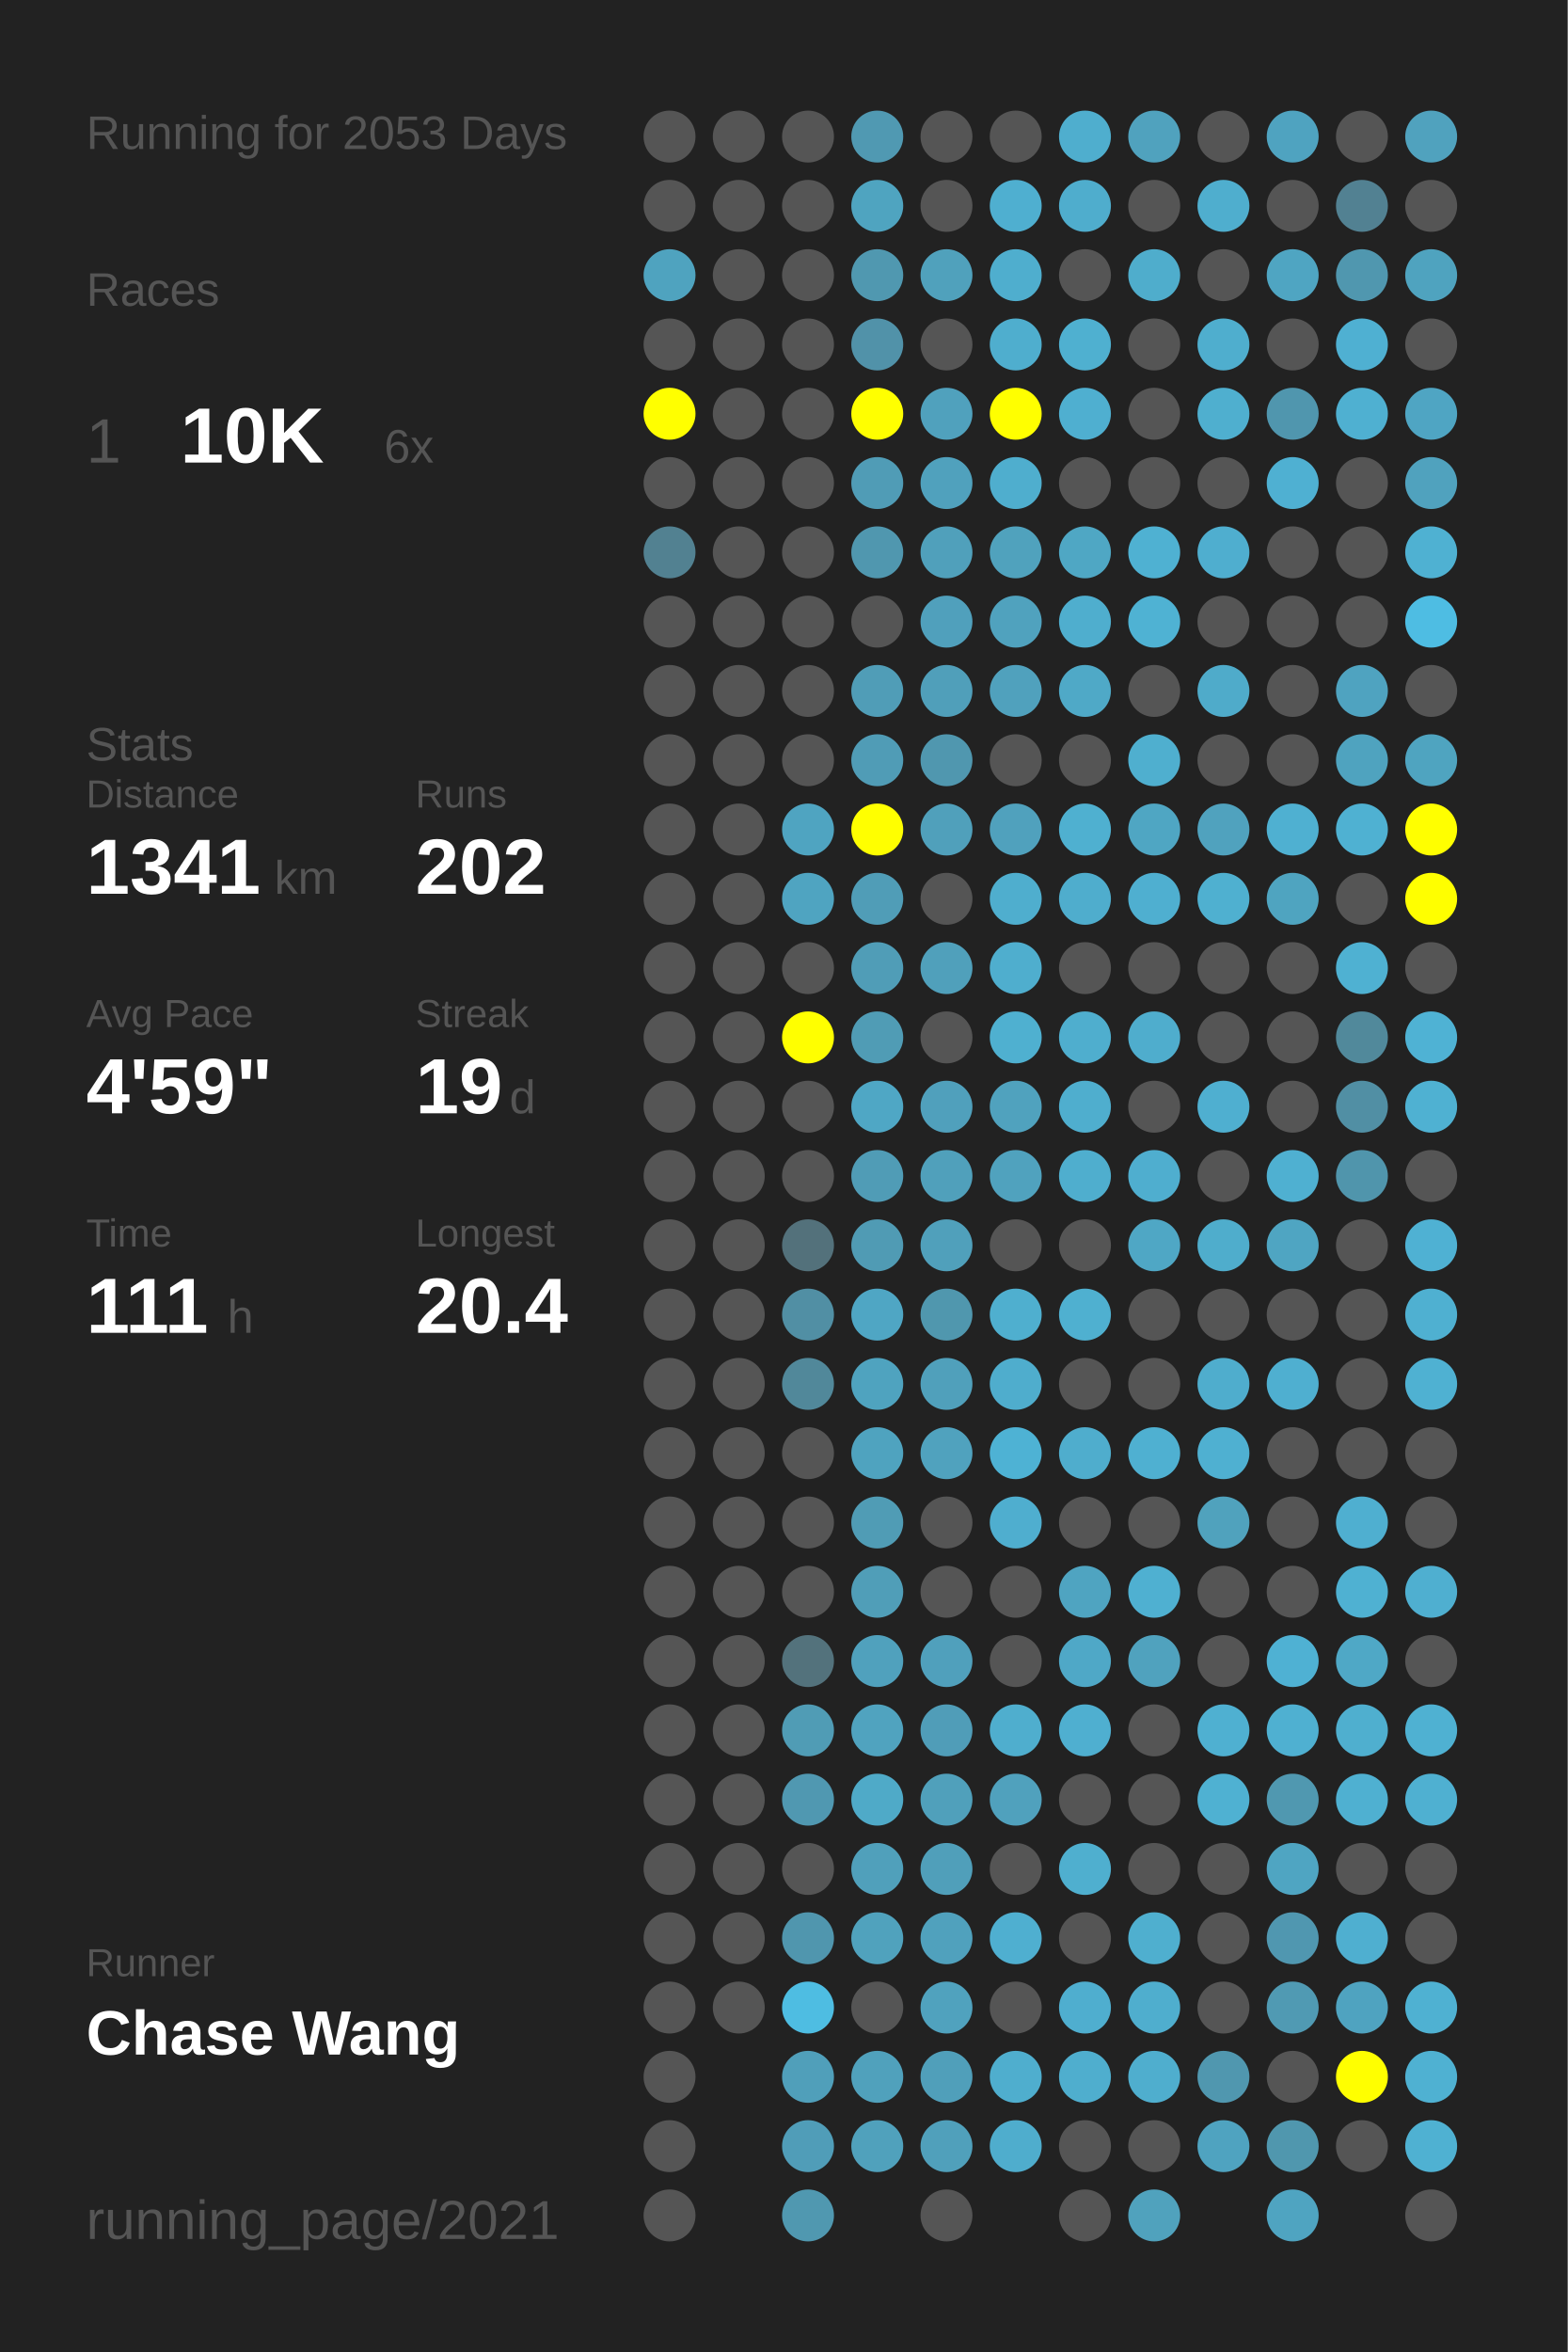
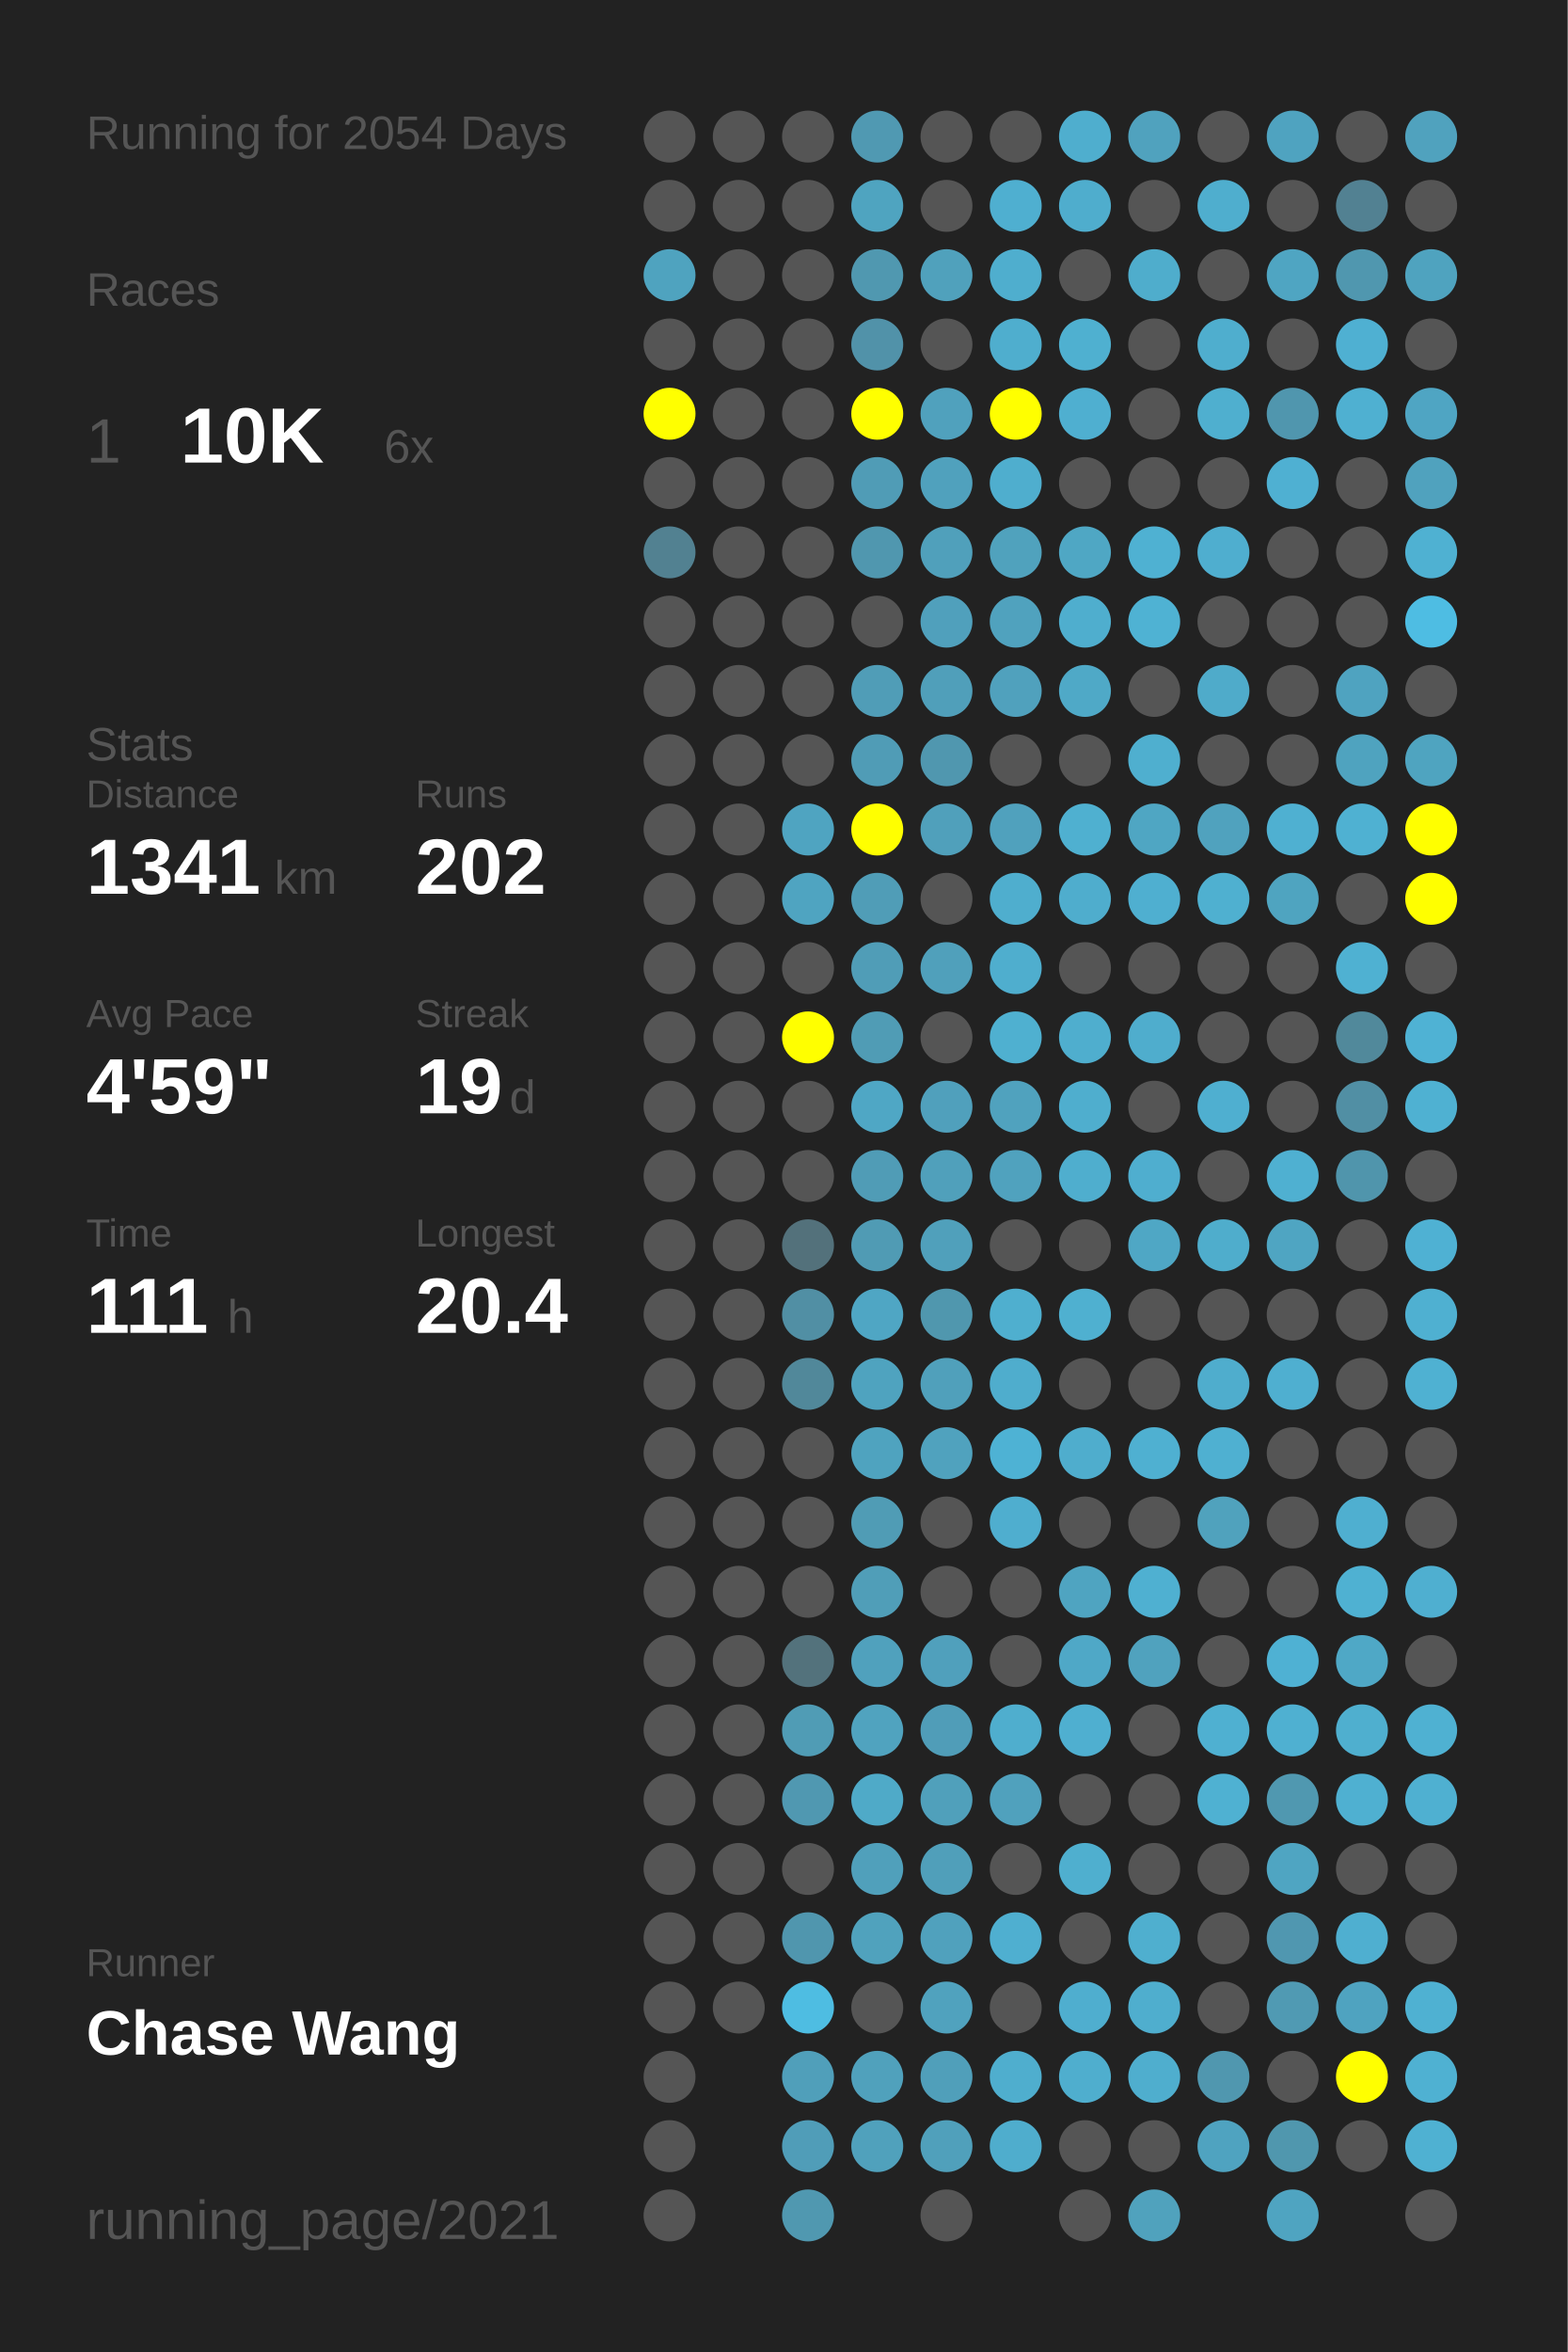
<svg xmlns="http://www.w3.org/2000/svg" baseProfile="full" height="300mm" version="1.1" viewBox="0,0,200,300" width="200mm">
  <defs />
  <rect fill="#222222" height="300" width="200" x="0" y="0" />
-   <text fill="#555555" style="font-size:6px; font-family:Arial;" x="11" y="19">Running for 2053 Days</text>
+   <text fill="#555555" style="font-size:6px; font-family:Arial;" x="11" y="19">Running for 2054 Days</text>
  <text fill="#555555" style="font-size:6px; font-family:Arial;" x="11" y="39">Races</text>
  <text fill="#555555" style="font-size:8px; font-family:Arial;" x="11" y="59">1</text>
  <text fill="#FFFFFF" style="font-size:10px; font-family:Arial; font-weight:bold;" x="23" y="59">10K</text>
  <text fill="#555555" style="font-size:6px; font-family:Arial;" x="49" y="59">6x</text>
  <text fill="#555555" style="font-size:6px; font-family:Arial;" x="11" y="97">Stats</text>
  <text fill="#555555" style="font-size:5px; font-family:Arial;" x="11" y="103">Distance</text>
  <text fill="#FFFFFF" style="font-size:10px; font-family:Arial; font-weight:bold;" x="11" y="114">1341</text>
  <text fill="#555555" style="font-size:6px; font-family:Arial;" x="35" y="114">km</text>
  <text fill="#555555" style="font-size:5px; font-family:Arial;" x="53" y="103">Runs</text>
  <text fill="#FFFFFF" style="font-size:10px; font-family:Arial; font-weight:bold;" x="53" y="114">202</text>
  <text fill="#555555" style="font-size:5px; font-family:Arial;" x="11" y="131">Avg Pace</text>
  <text fill="#FFFFFF" style="font-size:10px; font-family:Arial; font-weight:bold;" x="11" y="142">4'59"</text>
  <text fill="#555555" style="font-size:5px; font-family:Arial;" x="53" y="131">Streak</text>
  <text fill="#FFFFFF" style="font-size:10px; font-family:Arial; font-weight:bold;" x="53" y="142">19</text>
  <text fill="#555555" style="font-size:6px; font-family:Arial;" x="65" y="142">d</text>
  <text fill="#555555" style="font-size:5px; font-family:Arial;" x="11" y="159">Time</text>
  <text fill="#FFFFFF" style="font-size:10px; font-family:Arial; font-weight:bold;" x="11" y="170">111</text>
  <text fill="#555555" style="font-size:6px; font-family:Arial;" x="29" y="170">h</text>
  <text fill="#555555" style="font-size:5px; font-family:Arial;" x="53" y="159">Longest</text>
  <text fill="#FFFFFF" style="font-size:10px; font-family:Arial; font-weight:bold;" x="53" y="170">20.4</text>
  <text fill="#555555" style="font-size:5px; font-family:Arial;" x="11" y="252.065">Runner</text>
  <text fill="#FFFFFF" style="font-size:8px; font-family:Arial; font-weight:bold;" x="11" y="262.065">Chase Wang</text>
  <text fill="#555555" style="font-size:7px; font-family:Arial;" x="11" y="285.581">running_page/2021</text>
  <circle cx="85.417" cy="17.419" fill="#555555" r="3.312" />
  <circle cx="85.417" cy="26.258" fill="#555555" r="3.312" />
  <circle cx="85.417" cy="35.097" fill="#4fa3bf" r="3.312" />
  <circle cx="85.417" cy="43.935" fill="#555555" r="3.312" />
  <circle cx="85.417" cy="52.774" fill="#FFFF00" r="3.312" />
  <circle cx="85.417" cy="61.613" fill="#555555" r="3.312" />
  <circle cx="85.417" cy="70.452" fill="#528191" r="3.312" />
  <circle cx="85.417" cy="79.29" fill="#555555" r="3.312" />
  <circle cx="85.417" cy="88.129" fill="#555555" r="3.312" />
  <circle cx="85.417" cy="96.968" fill="#555555" r="3.312" />
  <circle cx="85.417" cy="105.806" fill="#555555" r="3.312" />
  <circle cx="85.417" cy="114.645" fill="#555555" r="3.312" />
  <circle cx="85.417" cy="123.484" fill="#555555" r="3.312" />
  <circle cx="85.417" cy="132.323" fill="#555555" r="3.312" />
  <circle cx="85.417" cy="141.161" fill="#555555" r="3.312" />
  <circle cx="85.417" cy="150" fill="#555555" r="3.312" />
  <circle cx="85.417" cy="158.839" fill="#555555" r="3.312" />
  <circle cx="85.417" cy="167.677" fill="#555555" r="3.312" />
  <circle cx="85.417" cy="176.516" fill="#555555" r="3.312" />
  <circle cx="85.417" cy="185.355" fill="#555555" r="3.312" />
  <circle cx="85.417" cy="194.194" fill="#555555" r="3.312" />
  <circle cx="85.417" cy="203.032" fill="#555555" r="3.312" />
  <circle cx="85.417" cy="211.871" fill="#555555" r="3.312" />
  <circle cx="85.417" cy="220.71" fill="#555555" r="3.312" />
  <circle cx="85.417" cy="229.548" fill="#555555" r="3.312" />
  <circle cx="85.417" cy="238.387" fill="#555555" r="3.312" />
  <circle cx="85.417" cy="247.226" fill="#555555" r="3.312" />
  <circle cx="85.417" cy="256.065" fill="#555555" r="3.312" />
  <circle cx="85.417" cy="264.903" fill="#555555" r="3.312" />
  <circle cx="85.417" cy="273.742" fill="#555555" r="3.312" />
  <circle cx="85.417" cy="282.581" fill="#555555" r="3.312" />
  <circle cx="94.25" cy="17.419" fill="#555555" r="3.312" />
  <circle cx="94.25" cy="26.258" fill="#555555" r="3.312" />
  <circle cx="94.25" cy="35.097" fill="#555555" r="3.312" />
  <circle cx="94.25" cy="43.935" fill="#555555" r="3.312" />
  <circle cx="94.25" cy="52.774" fill="#555555" r="3.312" />
  <circle cx="94.25" cy="61.613" fill="#555555" r="3.312" />
  <circle cx="94.25" cy="70.452" fill="#555555" r="3.312" />
  <circle cx="94.25" cy="79.29" fill="#555555" r="3.312" />
  <circle cx="94.25" cy="88.129" fill="#555555" r="3.312" />
  <circle cx="94.25" cy="96.968" fill="#555555" r="3.312" />
  <circle cx="94.25" cy="105.806" fill="#555555" r="3.312" />
  <circle cx="94.25" cy="114.645" fill="#555555" r="3.312" />
  <circle cx="94.25" cy="123.484" fill="#555555" r="3.312" />
  <circle cx="94.25" cy="132.323" fill="#555555" r="3.312" />
  <circle cx="94.25" cy="141.161" fill="#555555" r="3.312" />
  <circle cx="94.25" cy="150" fill="#555555" r="3.312" />
  <circle cx="94.25" cy="158.839" fill="#555555" r="3.312" />
  <circle cx="94.25" cy="167.677" fill="#555555" r="3.312" />
  <circle cx="94.25" cy="176.516" fill="#555555" r="3.312" />
  <circle cx="94.25" cy="185.355" fill="#555555" r="3.312" />
  <circle cx="94.25" cy="194.194" fill="#555555" r="3.312" />
  <circle cx="94.25" cy="203.032" fill="#555555" r="3.312" />
  <circle cx="94.25" cy="211.871" fill="#555555" r="3.312" />
  <circle cx="94.25" cy="220.71" fill="#555555" r="3.312" />
  <circle cx="94.25" cy="229.548" fill="#555555" r="3.312" />
  <circle cx="94.25" cy="238.387" fill="#555555" r="3.312" />
  <circle cx="94.25" cy="247.226" fill="#555555" r="3.312" />
  <circle cx="94.25" cy="256.065" fill="#555555" r="3.312" />
  <circle cx="103.083" cy="17.419" fill="#555555" r="3.312" />
  <circle cx="103.083" cy="26.258" fill="#555555" r="3.312" />
  <circle cx="103.083" cy="35.097" fill="#555555" r="3.312" />
  <circle cx="103.083" cy="43.935" fill="#555555" r="3.312" />
  <circle cx="103.083" cy="52.774" fill="#555555" r="3.312" />
  <circle cx="103.083" cy="61.613" fill="#555555" r="3.312" />
  <circle cx="103.083" cy="70.452" fill="#555555" r="3.312" />
  <circle cx="103.083" cy="79.29" fill="#555555" r="3.312" />
  <circle cx="103.083" cy="88.129" fill="#555555" r="3.312" />
  <circle cx="103.083" cy="96.968" fill="#555555" r="3.312" />
  <circle cx="103.083" cy="105.806" fill="#4fa4c1" r="3.312" />
  <circle cx="103.083" cy="114.645" fill="#4fa4c1" r="3.312" />
  <circle cx="103.083" cy="123.484" fill="#555555" r="3.312" />
  <circle cx="103.083" cy="132.323" fill="#FFFF00" r="3.312" />
  <circle cx="103.083" cy="141.161" fill="#555555" r="3.312" />
  <circle cx="103.083" cy="150" fill="#555555" r="3.312" />
  <circle cx="103.083" cy="158.839" fill="#53717b" r="3.312" />
  <circle cx="103.083" cy="167.677" fill="#518fa4" r="3.312" />
  <circle cx="103.083" cy="176.516" fill="#51889a" r="3.312" />
  <circle cx="103.083" cy="185.355" fill="#555555" r="3.312" />
  <circle cx="103.083" cy="194.194" fill="#555555" r="3.312" />
  <circle cx="103.083" cy="203.032" fill="#555555" r="3.312" />
  <circle cx="103.083" cy="211.871" fill="#53727c" r="3.312" />
  <circle cx="103.083" cy="220.71" fill="#509cb5" r="3.312" />
  <circle cx="103.083" cy="229.548" fill="#5098b1" r="3.312" />
  <circle cx="103.083" cy="238.387" fill="#555555" r="3.312" />
  <circle cx="103.083" cy="247.226" fill="#5096ae" r="3.312" />
  <circle cx="103.083" cy="256.065" fill="#4ebde2" r="3.312" />
  <circle cx="103.083" cy="264.903" fill="#509fba" r="3.312" />
  <circle cx="103.083" cy="273.742" fill="#509db8" r="3.312" />
  <circle cx="103.083" cy="282.581" fill="#5098b0" r="3.312" />
  <circle cx="111.917" cy="17.419" fill="#5099b2" r="3.312" />
  <circle cx="111.917" cy="26.258" fill="#4fa4c0" r="3.312" />
  <circle cx="111.917" cy="35.097" fill="#5098b0" r="3.312" />
  <circle cx="111.917" cy="43.935" fill="#5192a9" r="3.312" />
  <circle cx="111.917" cy="52.774" fill="#FFFF00" r="3.312" />
  <circle cx="111.917" cy="61.613" fill="#509cb6" r="3.312" />
  <circle cx="111.917" cy="70.452" fill="#5097af" r="3.312" />
  <circle cx="111.917" cy="79.29" fill="#555555" r="3.312" />
  <circle cx="111.917" cy="88.129" fill="#509db7" r="3.312" />
  <circle cx="111.917" cy="96.968" fill="#509cb6" r="3.312" />
  <circle cx="111.917" cy="105.806" fill="#FFFF00" r="3.312" />
  <circle cx="111.917" cy="114.645" fill="#509db7" r="3.312" />
  <circle cx="111.917" cy="123.484" fill="#509db7" r="3.312" />
  <circle cx="111.917" cy="132.323" fill="#509cb5" r="3.312" />
  <circle cx="111.917" cy="141.161" fill="#4fa7c5" r="3.312" />
  <circle cx="111.917" cy="150" fill="#509cb6" r="3.312" />
  <circle cx="111.917" cy="158.839" fill="#509bb4" r="3.312" />
  <circle cx="111.917" cy="167.677" fill="#4fa6c4" r="3.312" />
  <circle cx="111.917" cy="176.516" fill="#4fa3bf" r="3.312" />
  <circle cx="111.917" cy="185.355" fill="#4fa3bf" r="3.312" />
  <circle cx="111.917" cy="194.194" fill="#509cb5" r="3.312" />
  <circle cx="111.917" cy="203.032" fill="#509eb8" r="3.312" />
  <circle cx="111.917" cy="211.871" fill="#50a1bd" r="3.312" />
  <circle cx="111.917" cy="220.71" fill="#50a3bf" r="3.312" />
  <circle cx="111.917" cy="229.548" fill="#4faac8" r="3.312" />
  <circle cx="111.917" cy="238.387" fill="#50a0bb" r="3.312" />
  <circle cx="111.917" cy="247.226" fill="#50a2bd" r="3.312" />
  <circle cx="111.917" cy="256.065" fill="#555555" r="3.312" />
  <circle cx="111.917" cy="264.903" fill="#50a1bc" r="3.312" />
  <circle cx="111.917" cy="273.742" fill="#50a1bc" r="3.312" />
  <circle cx="120.75" cy="17.419" fill="#555555" r="3.312" />
  <circle cx="120.75" cy="26.258" fill="#555555" r="3.312" />
  <circle cx="120.75" cy="35.097" fill="#50a1bc" r="3.312" />
  <circle cx="120.75" cy="43.935" fill="#555555" r="3.312" />
  <circle cx="120.75" cy="52.774" fill="#50a1bd" r="3.312" />
  <circle cx="120.75" cy="61.613" fill="#50a1bd" r="3.312" />
  <circle cx="120.75" cy="70.452" fill="#50a0bb" r="3.312" />
  <circle cx="120.75" cy="79.29" fill="#50a0bc" r="3.312" />
  <circle cx="120.75" cy="88.129" fill="#509fba" r="3.312" />
  <circle cx="120.75" cy="96.968" fill="#5097af" r="3.312" />
  <circle cx="120.75" cy="105.806" fill="#50a0bb" r="3.312" />
  <circle cx="120.75" cy="114.645" fill="#555555" r="3.312" />
  <circle cx="120.75" cy="123.484" fill="#50a0bb" r="3.312" />
  <circle cx="120.75" cy="132.323" fill="#555555" r="3.312" />
  <circle cx="120.75" cy="141.161" fill="#50a0bc" r="3.312" />
  <circle cx="120.75" cy="150" fill="#50a0bb" r="3.312" />
  <circle cx="120.75" cy="158.839" fill="#50a0bb" r="3.312" />
  <circle cx="120.75" cy="167.677" fill="#5097ae" r="3.312" />
  <circle cx="120.75" cy="176.516" fill="#50a0bb" r="3.312" />
  <circle cx="120.75" cy="185.355" fill="#50a2be" r="3.312" />
  <circle cx="120.75" cy="194.194" fill="#555555" r="3.312" />
  <circle cx="120.75" cy="203.032" fill="#555555" r="3.312" />
  <circle cx="120.75" cy="211.871" fill="#50a0bc" r="3.312" />
  <circle cx="120.75" cy="220.71" fill="#509db8" r="3.312" />
  <circle cx="120.75" cy="229.548" fill="#50a0bb" r="3.312" />
  <circle cx="120.75" cy="238.387" fill="#509fba" r="3.312" />
  <circle cx="120.75" cy="247.226" fill="#50a1bd" r="3.312" />
  <circle cx="120.75" cy="256.065" fill="#50a2be" r="3.312" />
  <circle cx="120.75" cy="264.903" fill="#509fba" r="3.312" />
  <circle cx="120.75" cy="273.742" fill="#50a0bb" r="3.312" />
  <circle cx="120.75" cy="282.581" fill="#555555" r="3.312" />
  <circle cx="129.583" cy="17.419" fill="#555555" r="3.312" />
  <circle cx="129.583" cy="26.258" fill="#4fafd0" r="3.312" />
  <circle cx="129.583" cy="35.097" fill="#4faece" r="3.312" />
  <circle cx="129.583" cy="43.935" fill="#4faece" r="3.312" />
  <circle cx="129.583" cy="52.774" fill="#FFFF00" r="3.312" />
  <circle cx="129.583" cy="61.613" fill="#4faece" r="3.312" />
  <circle cx="129.583" cy="70.452" fill="#50a2bd" r="3.312" />
  <circle cx="129.583" cy="79.29" fill="#50a2be" r="3.312" />
  <circle cx="129.583" cy="88.129" fill="#50a1bd" r="3.312" />
  <circle cx="129.583" cy="96.968" fill="#555555" r="3.312" />
  <circle cx="129.583" cy="105.806" fill="#50a1bd" r="3.312" />
  <circle cx="129.583" cy="114.645" fill="#4faece" r="3.312" />
  <circle cx="129.583" cy="123.484" fill="#4faece" r="3.312" />
  <circle cx="129.583" cy="132.323" fill="#4fb0d0" r="3.312" />
  <circle cx="129.583" cy="141.161" fill="#50a2be" r="3.312" />
  <circle cx="129.583" cy="150" fill="#50a2be" r="3.312" />
  <circle cx="129.583" cy="158.839" fill="#555555" r="3.312" />
  <circle cx="129.583" cy="167.677" fill="#4fafcf" r="3.312" />
  <circle cx="129.583" cy="176.516" fill="#4fadcd" r="3.312" />
  <circle cx="129.583" cy="185.355" fill="#4eb2d4" r="3.312" />
  <circle cx="129.583" cy="194.194" fill="#4faecf" r="3.312" />
  <circle cx="129.583" cy="203.032" fill="#555555" r="3.312" />
  <circle cx="129.583" cy="211.871" fill="#555555" r="3.312" />
  <circle cx="129.583" cy="220.71" fill="#4faece" r="3.312" />
  <circle cx="129.583" cy="229.548" fill="#50a1bd" r="3.312" />
  <circle cx="129.583" cy="238.387" fill="#555555" r="3.312" />
  <circle cx="129.583" cy="247.226" fill="#4fafd0" r="3.312" />
  <circle cx="129.583" cy="256.065" fill="#555555" r="3.312" />
  <circle cx="129.583" cy="264.903" fill="#4faece" r="3.312" />
  <circle cx="129.583" cy="273.742" fill="#4fadcd" r="3.312" />
  <circle cx="138.417" cy="17.419" fill="#4faece" r="3.312" />
  <circle cx="138.417" cy="26.258" fill="#4fadcd" r="3.312" />
  <circle cx="138.417" cy="35.097" fill="#555555" r="3.312" />
  <circle cx="138.417" cy="43.935" fill="#4fb0d0" r="3.312" />
  <circle cx="138.417" cy="52.774" fill="#4fafd0" r="3.312" />
  <circle cx="138.417" cy="61.613" fill="#555555" r="3.312" />
  <circle cx="138.417" cy="70.452" fill="#4fa7c4" r="3.312" />
  <circle cx="138.417" cy="79.29" fill="#4faece" r="3.312" />
  <circle cx="138.417" cy="88.129" fill="#4fa9c7" r="3.312" />
  <circle cx="138.417" cy="96.968" fill="#555555" r="3.312" />
  <circle cx="138.417" cy="105.806" fill="#4fb0d0" r="3.312" />
  <circle cx="138.417" cy="114.645" fill="#4fadcd" r="3.312" />
  <circle cx="138.417" cy="123.484" fill="#555555" r="3.312" />
  <circle cx="138.417" cy="132.323" fill="#4faece" r="3.312" />
  <circle cx="138.417" cy="141.161" fill="#4faece" r="3.312" />
  <circle cx="138.417" cy="150" fill="#4faece" r="3.312" />
  <circle cx="138.417" cy="158.839" fill="#555555" r="3.312" />
  <circle cx="138.417" cy="167.677" fill="#4fb0d0" r="3.312" />
  <circle cx="138.417" cy="176.516" fill="#555555" r="3.312" />
  <circle cx="138.417" cy="185.355" fill="#4fadcd" r="3.312" />
  <circle cx="138.417" cy="194.194" fill="#555555" r="3.312" />
  <circle cx="138.417" cy="203.032" fill="#4fa4c1" r="3.312" />
  <circle cx="138.417" cy="211.871" fill="#4fa8c7" r="3.312" />
  <circle cx="138.417" cy="220.71" fill="#4fafd0" r="3.312" />
  <circle cx="138.417" cy="229.548" fill="#555555" r="3.312" />
  <circle cx="138.417" cy="238.387" fill="#4fafcf" r="3.312" />
  <circle cx="138.417" cy="247.226" fill="#555555" r="3.312" />
  <circle cx="138.417" cy="256.065" fill="#4faecf" r="3.312" />
  <circle cx="138.417" cy="264.903" fill="#4faece" r="3.312" />
  <circle cx="138.417" cy="273.742" fill="#555555" r="3.312" />
  <circle cx="138.417" cy="282.581" fill="#555555" r="3.312" />
  <circle cx="147.25" cy="17.419" fill="#50a2be" r="3.312" />
  <circle cx="147.25" cy="26.258" fill="#555555" r="3.312" />
  <circle cx="147.25" cy="35.097" fill="#4fadcc" r="3.312" />
  <circle cx="147.25" cy="43.935" fill="#555555" r="3.312" />
  <circle cx="147.25" cy="52.774" fill="#555555" r="3.312" />
  <circle cx="147.25" cy="61.613" fill="#555555" r="3.312" />
  <circle cx="147.25" cy="70.452" fill="#4fb1d2" r="3.312" />
  <circle cx="147.25" cy="79.29" fill="#4fb2d3" r="3.312" />
  <circle cx="147.25" cy="88.129" fill="#555555" r="3.312" />
  <circle cx="147.25" cy="96.968" fill="#4fafcf" r="3.312" />
  <circle cx="147.25" cy="105.806" fill="#4fa6c3" r="3.312" />
  <circle cx="147.25" cy="114.645" fill="#4fafd0" r="3.312" />
  <circle cx="147.25" cy="123.484" fill="#555555" r="3.312" />
  <circle cx="147.25" cy="132.323" fill="#4fadcd" r="3.312" />
  <circle cx="147.25" cy="141.161" fill="#555555" r="3.312" />
  <circle cx="147.25" cy="150" fill="#4faecf" r="3.312" />
  <circle cx="147.25" cy="158.839" fill="#4fa7c5" r="3.312" />
  <circle cx="147.25" cy="167.677" fill="#555555" r="3.312" />
  <circle cx="147.25" cy="176.516" fill="#555555" r="3.312" />
  <circle cx="147.25" cy="185.355" fill="#4fb0d1" r="3.312" />
  <circle cx="147.25" cy="194.194" fill="#555555" r="3.312" />
  <circle cx="147.25" cy="203.032" fill="#4fb0d1" r="3.312" />
  <circle cx="147.25" cy="211.871" fill="#50a2be" r="3.312" />
  <circle cx="147.25" cy="220.71" fill="#555555" r="3.312" />
  <circle cx="147.25" cy="229.548" fill="#555555" r="3.312" />
  <circle cx="147.25" cy="238.387" fill="#555555" r="3.312" />
  <circle cx="147.25" cy="247.226" fill="#4fafcf" r="3.312" />
  <circle cx="147.25" cy="256.065" fill="#4faece" r="3.312" />
  <circle cx="147.25" cy="264.903" fill="#4faece" r="3.312" />
  <circle cx="147.25" cy="273.742" fill="#555555" r="3.312" />
  <circle cx="147.25" cy="282.581" fill="#50a2bd" r="3.312" />
  <circle cx="156.083" cy="17.419" fill="#555555" r="3.312" />
  <circle cx="156.083" cy="26.258" fill="#4faece" r="3.312" />
  <circle cx="156.083" cy="35.097" fill="#555555" r="3.312" />
  <circle cx="156.083" cy="43.935" fill="#4faece" r="3.312" />
  <circle cx="156.083" cy="52.774" fill="#4fafcf" r="3.312" />
  <circle cx="156.083" cy="61.613" fill="#555555" r="3.312" />
  <circle cx="156.083" cy="70.452" fill="#4faecf" r="3.312" />
  <circle cx="156.083" cy="79.29" fill="#555555" r="3.312" />
  <circle cx="156.083" cy="88.129" fill="#4fabca" r="3.312" />
  <circle cx="156.083" cy="96.968" fill="#555555" r="3.312" />
  <circle cx="156.083" cy="105.806" fill="#50a2be" r="3.312" />
  <circle cx="156.083" cy="114.645" fill="#4fb0d0" r="3.312" />
  <circle cx="156.083" cy="123.484" fill="#555555" r="3.312" />
  <circle cx="156.083" cy="132.323" fill="#555555" r="3.312" />
  <circle cx="156.083" cy="141.161" fill="#4fafd0" r="3.312" />
  <circle cx="156.083" cy="150" fill="#555555" r="3.312" />
  <circle cx="156.083" cy="158.839" fill="#4fadcc" r="3.312" />
  <circle cx="156.083" cy="167.677" fill="#555555" r="3.312" />
  <circle cx="156.083" cy="176.516" fill="#4fadcd" r="3.312" />
  <circle cx="156.083" cy="185.355" fill="#4fb0d1" r="3.312" />
  <circle cx="156.083" cy="194.194" fill="#50a2bd" r="3.312" />
  <circle cx="156.083" cy="203.032" fill="#555555" r="3.312" />
  <circle cx="156.083" cy="211.871" fill="#555555" r="3.312" />
  <circle cx="156.083" cy="220.71" fill="#4fb0d1" r="3.312" />
  <circle cx="156.083" cy="229.548" fill="#4fb1d2" r="3.312" />
  <circle cx="156.083" cy="238.387" fill="#555555" r="3.312" />
  <circle cx="156.083" cy="247.226" fill="#555555" r="3.312" />
  <circle cx="156.083" cy="256.065" fill="#555555" r="3.312" />
  <circle cx="156.083" cy="264.903" fill="#5097af" r="3.312" />
  <circle cx="156.083" cy="273.742" fill="#4fa3c0" r="3.312" />
  <circle cx="164.917" cy="17.419" fill="#4fa3c0" r="3.312" />
  <circle cx="164.917" cy="26.258" fill="#555555" r="3.312" />
  <circle cx="164.917" cy="35.097" fill="#4fa5c2" r="3.312" />
  <circle cx="164.917" cy="43.935" fill="#555555" r="3.312" />
  <circle cx="164.917" cy="52.774" fill="#5096ae" r="3.312" />
  <circle cx="164.917" cy="61.613" fill="#4fb0d2" r="3.312" />
  <circle cx="164.917" cy="70.452" fill="#555555" r="3.312" />
  <circle cx="164.917" cy="79.29" fill="#555555" r="3.312" />
  <circle cx="164.917" cy="88.129" fill="#555555" r="3.312" />
  <circle cx="164.917" cy="96.968" fill="#555555" r="3.312" />
  <circle cx="164.917" cy="105.806" fill="#4fb0d1" r="3.312" />
  <circle cx="164.917" cy="114.645" fill="#4fa4c0" r="3.312" />
  <circle cx="164.917" cy="123.484" fill="#555555" r="3.312" />
  <circle cx="164.917" cy="132.323" fill="#555555" r="3.312" />
  <circle cx="164.917" cy="141.161" fill="#555555" r="3.312" />
  <circle cx="164.917" cy="150" fill="#4fb0d1" r="3.312" />
  <circle cx="164.917" cy="158.839" fill="#4fa5c2" r="3.312" />
  <circle cx="164.917" cy="167.677" fill="#555555" r="3.312" />
  <circle cx="164.917" cy="176.516" fill="#4fafd0" r="3.312" />
  <circle cx="164.917" cy="185.355" fill="#555555" r="3.312" />
  <circle cx="164.917" cy="194.194" fill="#555555" r="3.312" />
  <circle cx="164.917" cy="203.032" fill="#555555" r="3.312" />
  <circle cx="164.917" cy="211.871" fill="#4fb1d3" r="3.312" />
  <circle cx="164.917" cy="220.71" fill="#4fb0d1" r="3.312" />
  <circle cx="164.917" cy="229.548" fill="#5098b0" r="3.312" />
  <circle cx="164.917" cy="238.387" fill="#4fa5c2" r="3.312" />
  <circle cx="164.917" cy="247.226" fill="#5097b0" r="3.312" />
  <circle cx="164.917" cy="256.065" fill="#509ab3" r="3.312" />
  <circle cx="164.917" cy="264.903" fill="#555555" r="3.312" />
  <circle cx="164.917" cy="273.742" fill="#5097ae" r="3.312" />
  <circle cx="164.917" cy="282.581" fill="#4fa4c1" r="3.312" />
  <circle cx="173.75" cy="17.419" fill="#555555" r="3.312" />
  <circle cx="173.75" cy="26.258" fill="#528192" r="3.312" />
  <circle cx="173.75" cy="35.097" fill="#5097af" r="3.312" />
  <circle cx="173.75" cy="43.935" fill="#4fb0d2" r="3.312" />
  <circle cx="173.75" cy="52.774" fill="#4fb0d1" r="3.312" />
  <circle cx="173.75" cy="61.613" fill="#555555" r="3.312" />
  <circle cx="173.75" cy="70.452" fill="#555555" r="3.312" />
  <circle cx="173.75" cy="79.29" fill="#555555" r="3.312" />
  <circle cx="173.75" cy="88.129" fill="#4fa3c0" r="3.312" />
  <circle cx="173.75" cy="96.968" fill="#4fa3bf" r="3.312" />
  <circle cx="173.75" cy="105.806" fill="#4fb1d2" r="3.312" />
  <circle cx="173.75" cy="114.645" fill="#555555" r="3.312" />
  <circle cx="173.75" cy="123.484" fill="#4fb1d2" r="3.312" />
  <circle cx="173.75" cy="132.323" fill="#51899b" r="3.312" />
  <circle cx="173.75" cy="141.161" fill="#518fa4" r="3.312" />
  <circle cx="173.75" cy="150" fill="#5095ac" r="3.312" />
  <circle cx="173.75" cy="158.839" fill="#555555" r="3.312" />
  <circle cx="173.75" cy="167.677" fill="#555555" r="3.312" />
  <circle cx="173.75" cy="176.516" fill="#555555" r="3.312" />
  <circle cx="173.75" cy="185.355" fill="#555555" r="3.312" />
  <circle cx="173.75" cy="194.194" fill="#4fafd0" r="3.312" />
  <circle cx="173.75" cy="203.032" fill="#4fb1d2" r="3.312" />
  <circle cx="173.75" cy="211.871" fill="#4fa8c6" r="3.312" />
  <circle cx="173.75" cy="220.71" fill="#4fafcf" r="3.312" />
  <circle cx="173.75" cy="229.548" fill="#4fb0d1" r="3.312" />
  <circle cx="173.75" cy="238.387" fill="#555555" r="3.312" />
  <circle cx="173.75" cy="247.226" fill="#4fafd0" r="3.312" />
  <circle cx="173.75" cy="256.065" fill="#4fa3c0" r="3.312" />
  <circle cx="173.75" cy="264.903" fill="#FFFF00" r="3.312" />
  <circle cx="173.75" cy="273.742" fill="#555555" r="3.312" />
  <circle cx="182.583" cy="17.419" fill="#50a2be" r="3.312" />
  <circle cx="182.583" cy="26.258" fill="#555555" r="3.312" />
  <circle cx="182.583" cy="35.097" fill="#4fa3bf" r="3.312" />
  <circle cx="182.583" cy="43.935" fill="#555555" r="3.312" />
  <circle cx="182.583" cy="52.774" fill="#4fa5c3" r="3.312" />
  <circle cx="182.583" cy="61.613" fill="#50a2be" r="3.312" />
  <circle cx="182.583" cy="70.452" fill="#4fb1d2" r="3.312" />
  <circle cx="182.583" cy="79.29" fill="#4ebde3" r="3.312" />
  <circle cx="182.583" cy="88.129" fill="#555555" r="3.312" />
  <circle cx="182.583" cy="96.968" fill="#4fa4c0" r="3.312" />
  <circle cx="182.583" cy="105.806" fill="#FFFF00" r="3.312" />
  <circle cx="182.583" cy="114.645" fill="#FFFF00" r="3.312" />
  <circle cx="182.583" cy="123.484" fill="#555555" r="3.312" />
  <circle cx="182.583" cy="132.323" fill="#4fb2d4" r="3.312" />
  <circle cx="182.583" cy="141.161" fill="#4fb1d2" r="3.312" />
  <circle cx="182.583" cy="150" fill="#555555" r="3.312" />
  <circle cx="182.583" cy="158.839" fill="#4fb1d3" r="3.312" />
  <circle cx="182.583" cy="167.677" fill="#4fb0d1" r="3.312" />
  <circle cx="182.583" cy="176.516" fill="#4fb1d2" r="3.312" />
  <circle cx="182.583" cy="185.355" fill="#555555" r="3.312" />
  <circle cx="182.583" cy="194.194" fill="#555555" r="3.312" />
  <circle cx="182.583" cy="203.032" fill="#4fafd0" r="3.312" />
  <circle cx="182.583" cy="211.871" fill="#555555" r="3.312" />
  <circle cx="182.583" cy="220.71" fill="#4fb1d2" r="3.312" />
  <circle cx="182.583" cy="229.548" fill="#4fb0d1" r="3.312" />
  <circle cx="182.583" cy="238.387" fill="#555555" r="3.312" />
  <circle cx="182.583" cy="247.226" fill="#555555" r="3.312" />
  <circle cx="182.583" cy="256.065" fill="#4fb1d2" r="3.312" />
  <circle cx="182.583" cy="264.903" fill="#4fb1d2" r="3.312" />
  <circle cx="182.583" cy="273.742" fill="#4fb1d2" r="3.312" />
  <circle cx="182.583" cy="282.581" fill="#555555" r="3.312" />
</svg>
